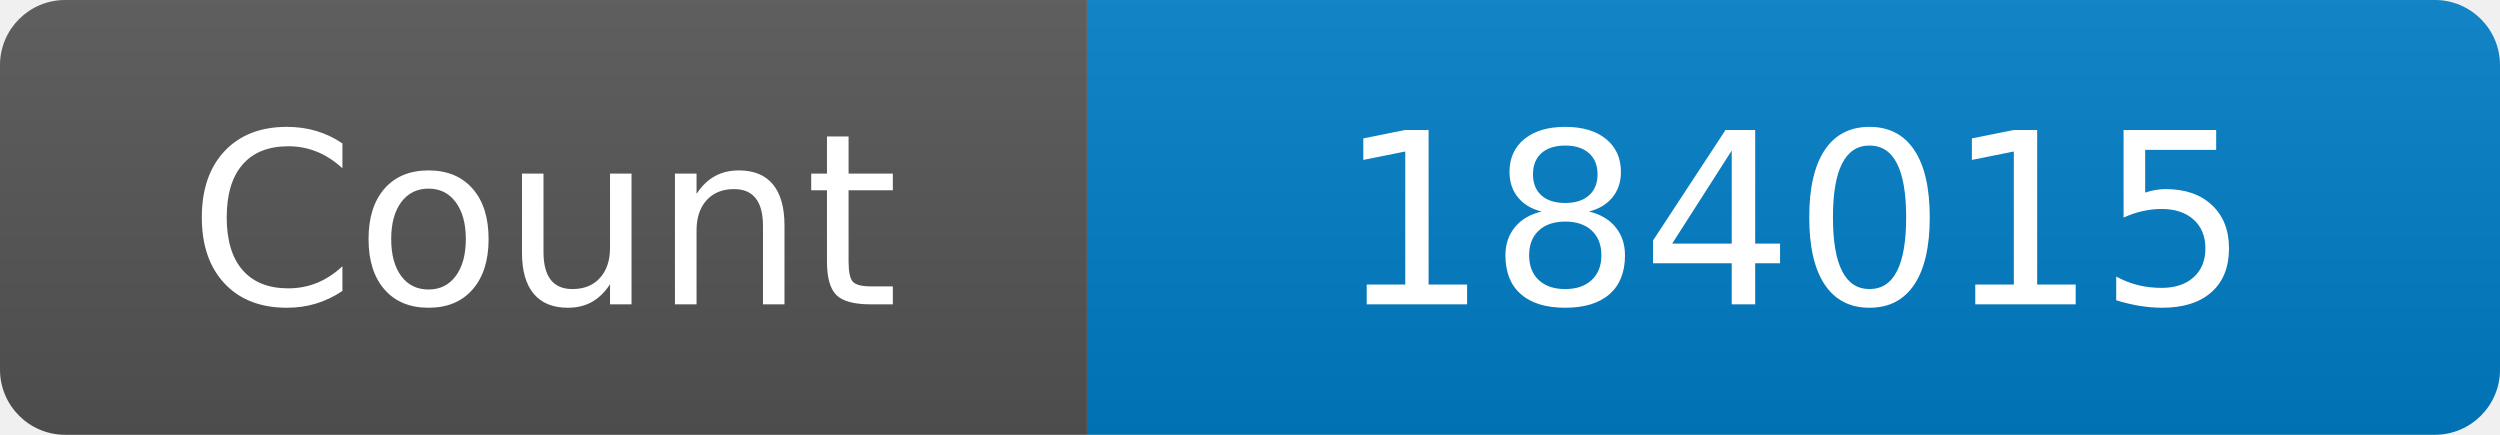
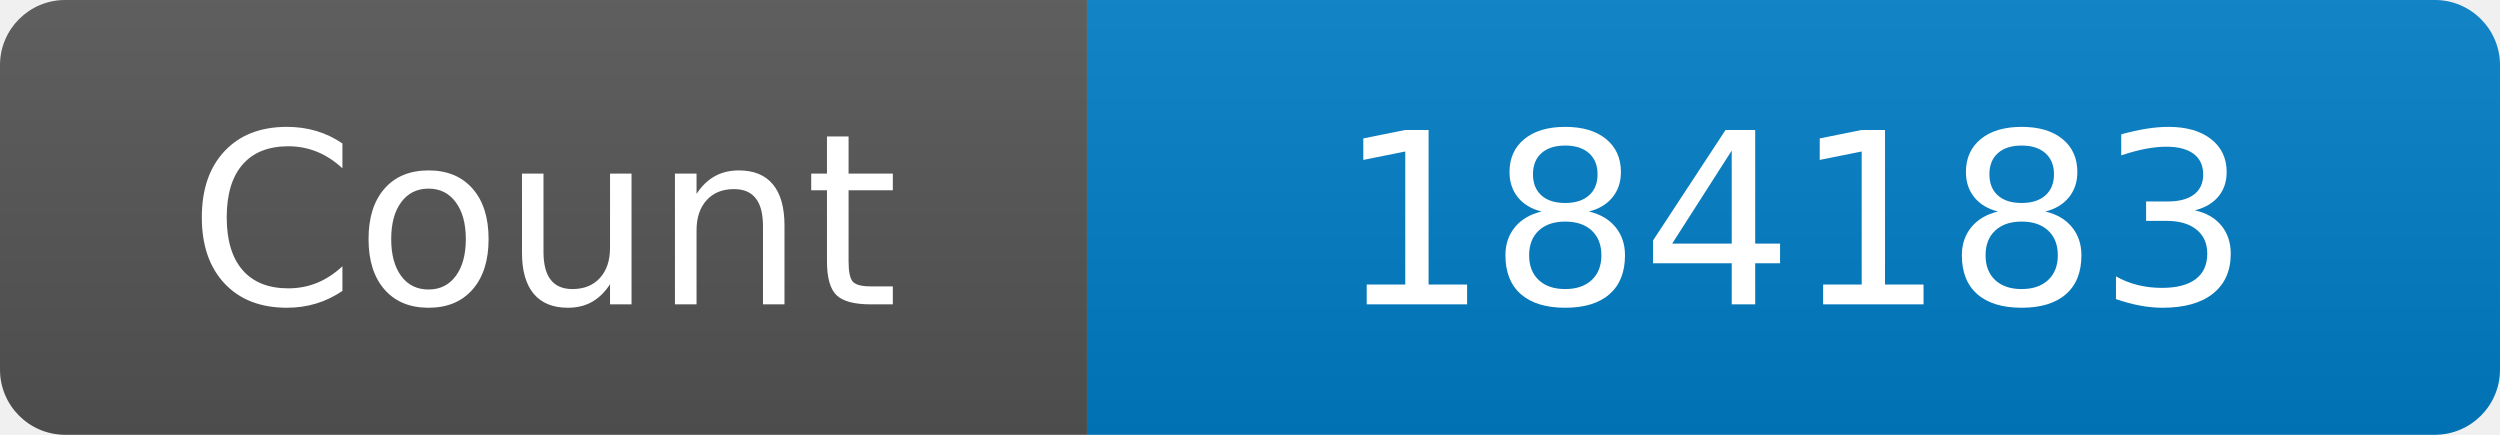
<svg xmlns="http://www.w3.org/2000/svg" width="115" height="20" role="img" aria-label="Maintained?: yes">
  <linearGradient id="s" x2="0" y2="100%">
    <stop offset="0" stop-color="#bbb" stop-opacity=".1" />
    <stop offset="1" stop-opacity=".1" />
  </linearGradient>
  <clipPath id="r">
    <rect width="115" height="20" rx="3" fill="#fff" />
  </clipPath>
  <g clip-path="url(#r)">
    <rect width="50" height="20" fill="#555" />
    <rect x="50" width="160" height="20" fill="#007ec6" />
    <rect width="115" height="20" fill="url(#s)" />
  </g>
  <g fill="#fff" text-anchor="middle" font-family="Verdana,Geneva,DejaVu Sans,sans-serif" font-size="110">
    <text x="250" y="140" transform="scale(.1)" fill="#fff">Count</text>
-     <text x="825" y="140" transform="scale(.1)" fill="#fff">184015</text>
+     <text x="825" y="140" transform="scale(.1)" fill="#fff">184183</text>
  </g>
</svg>
